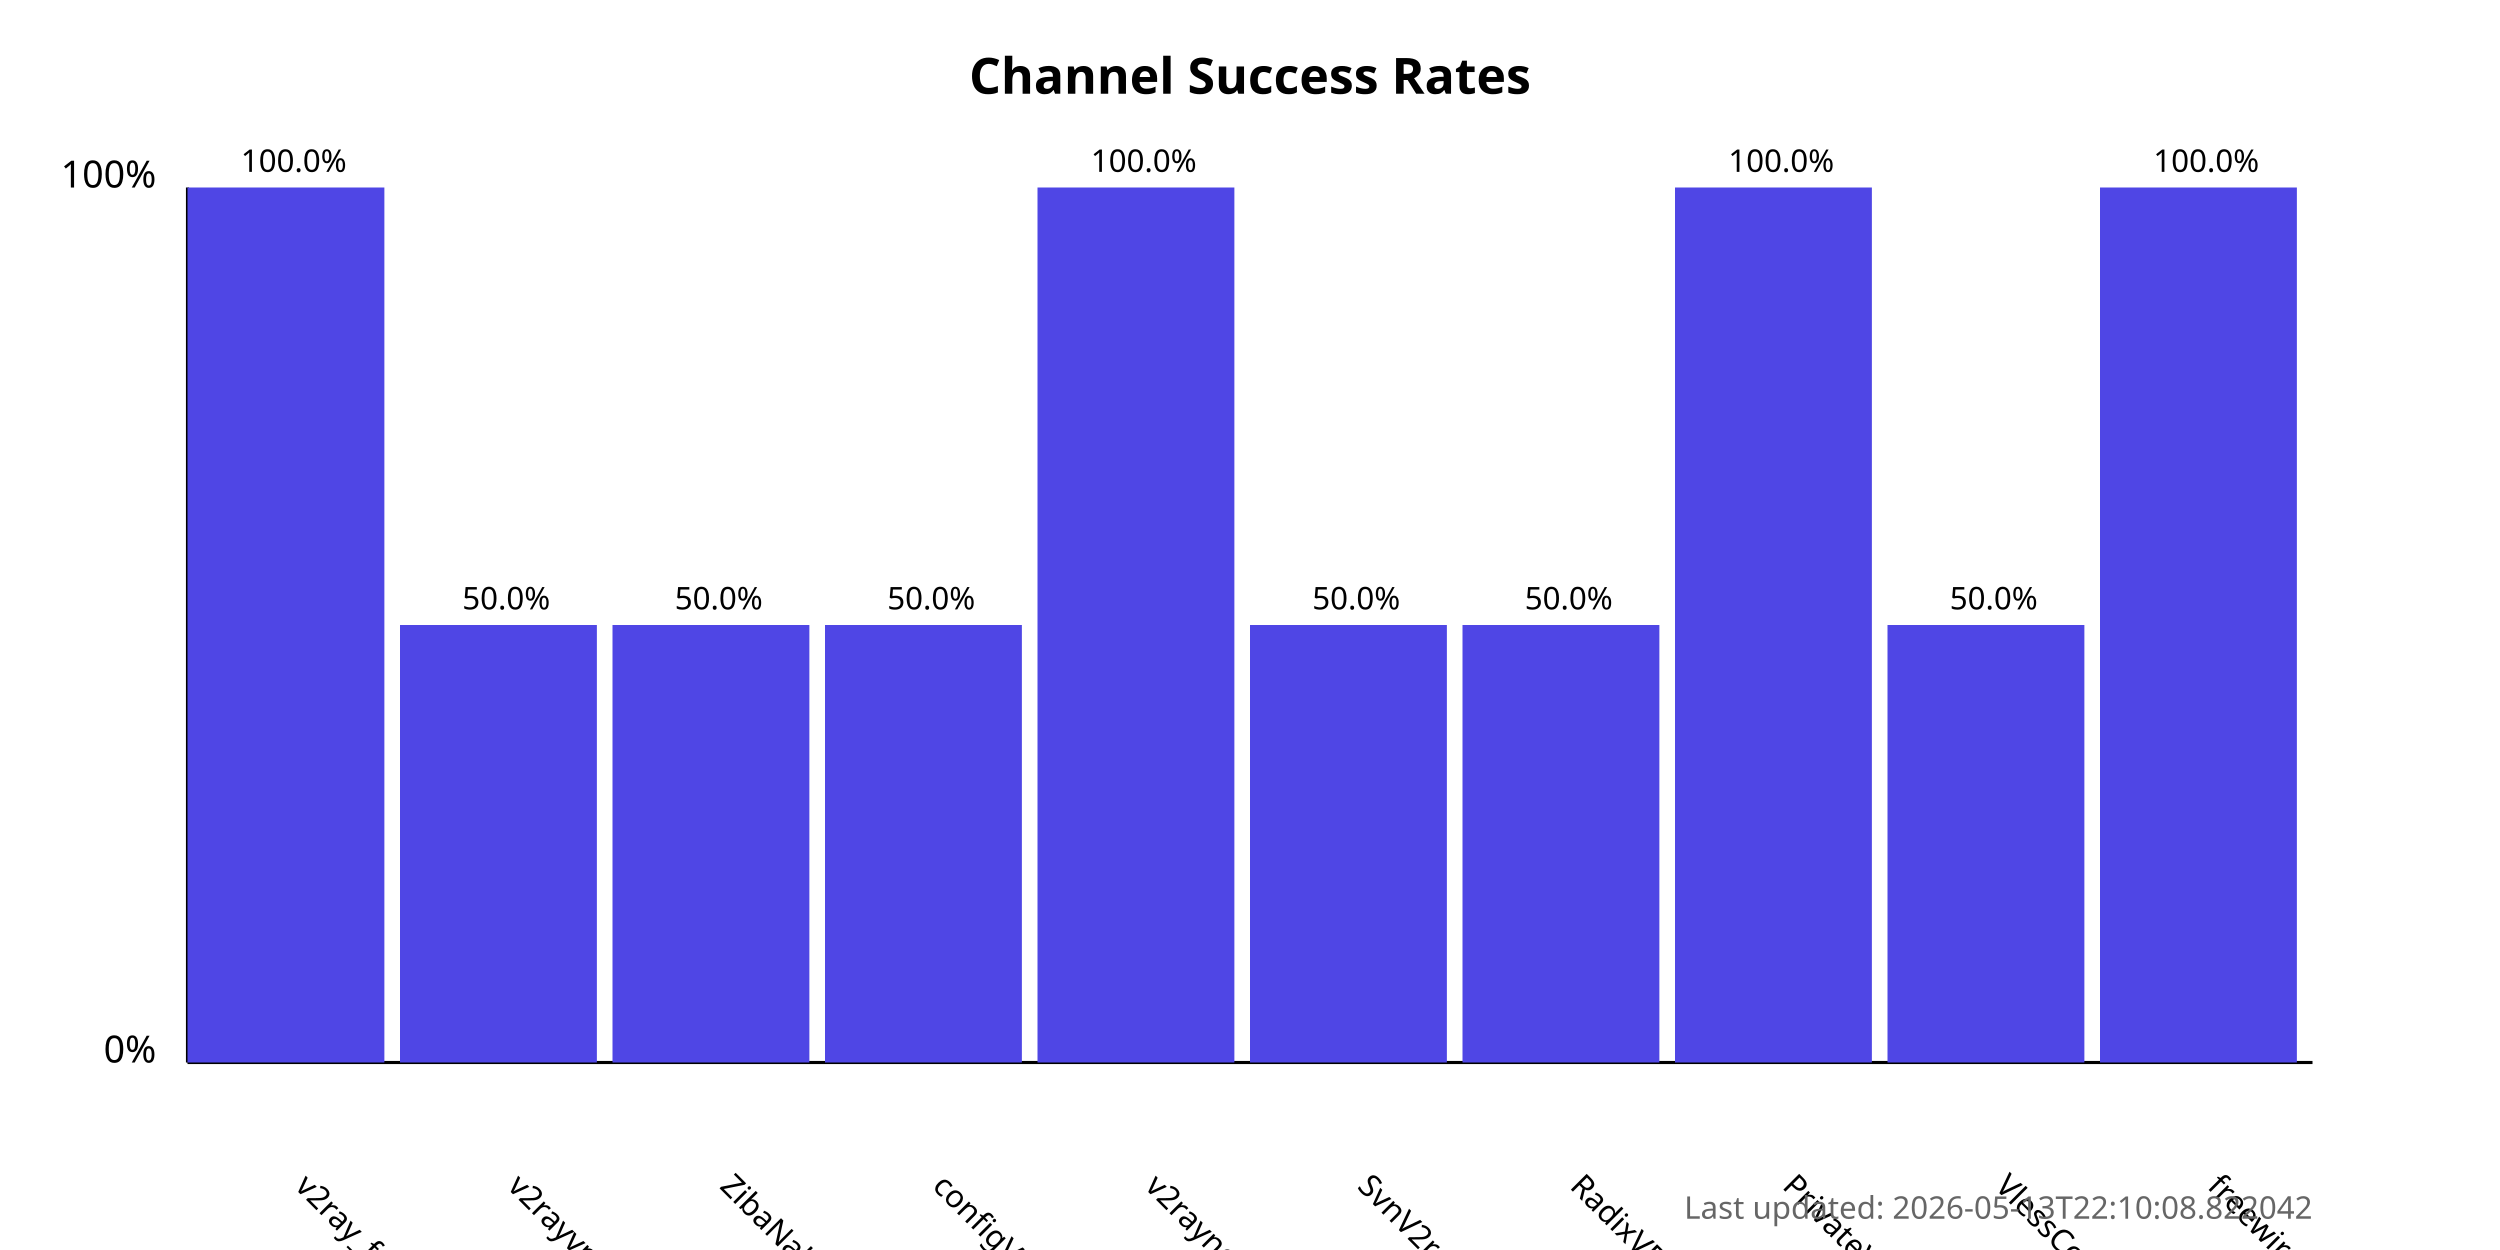
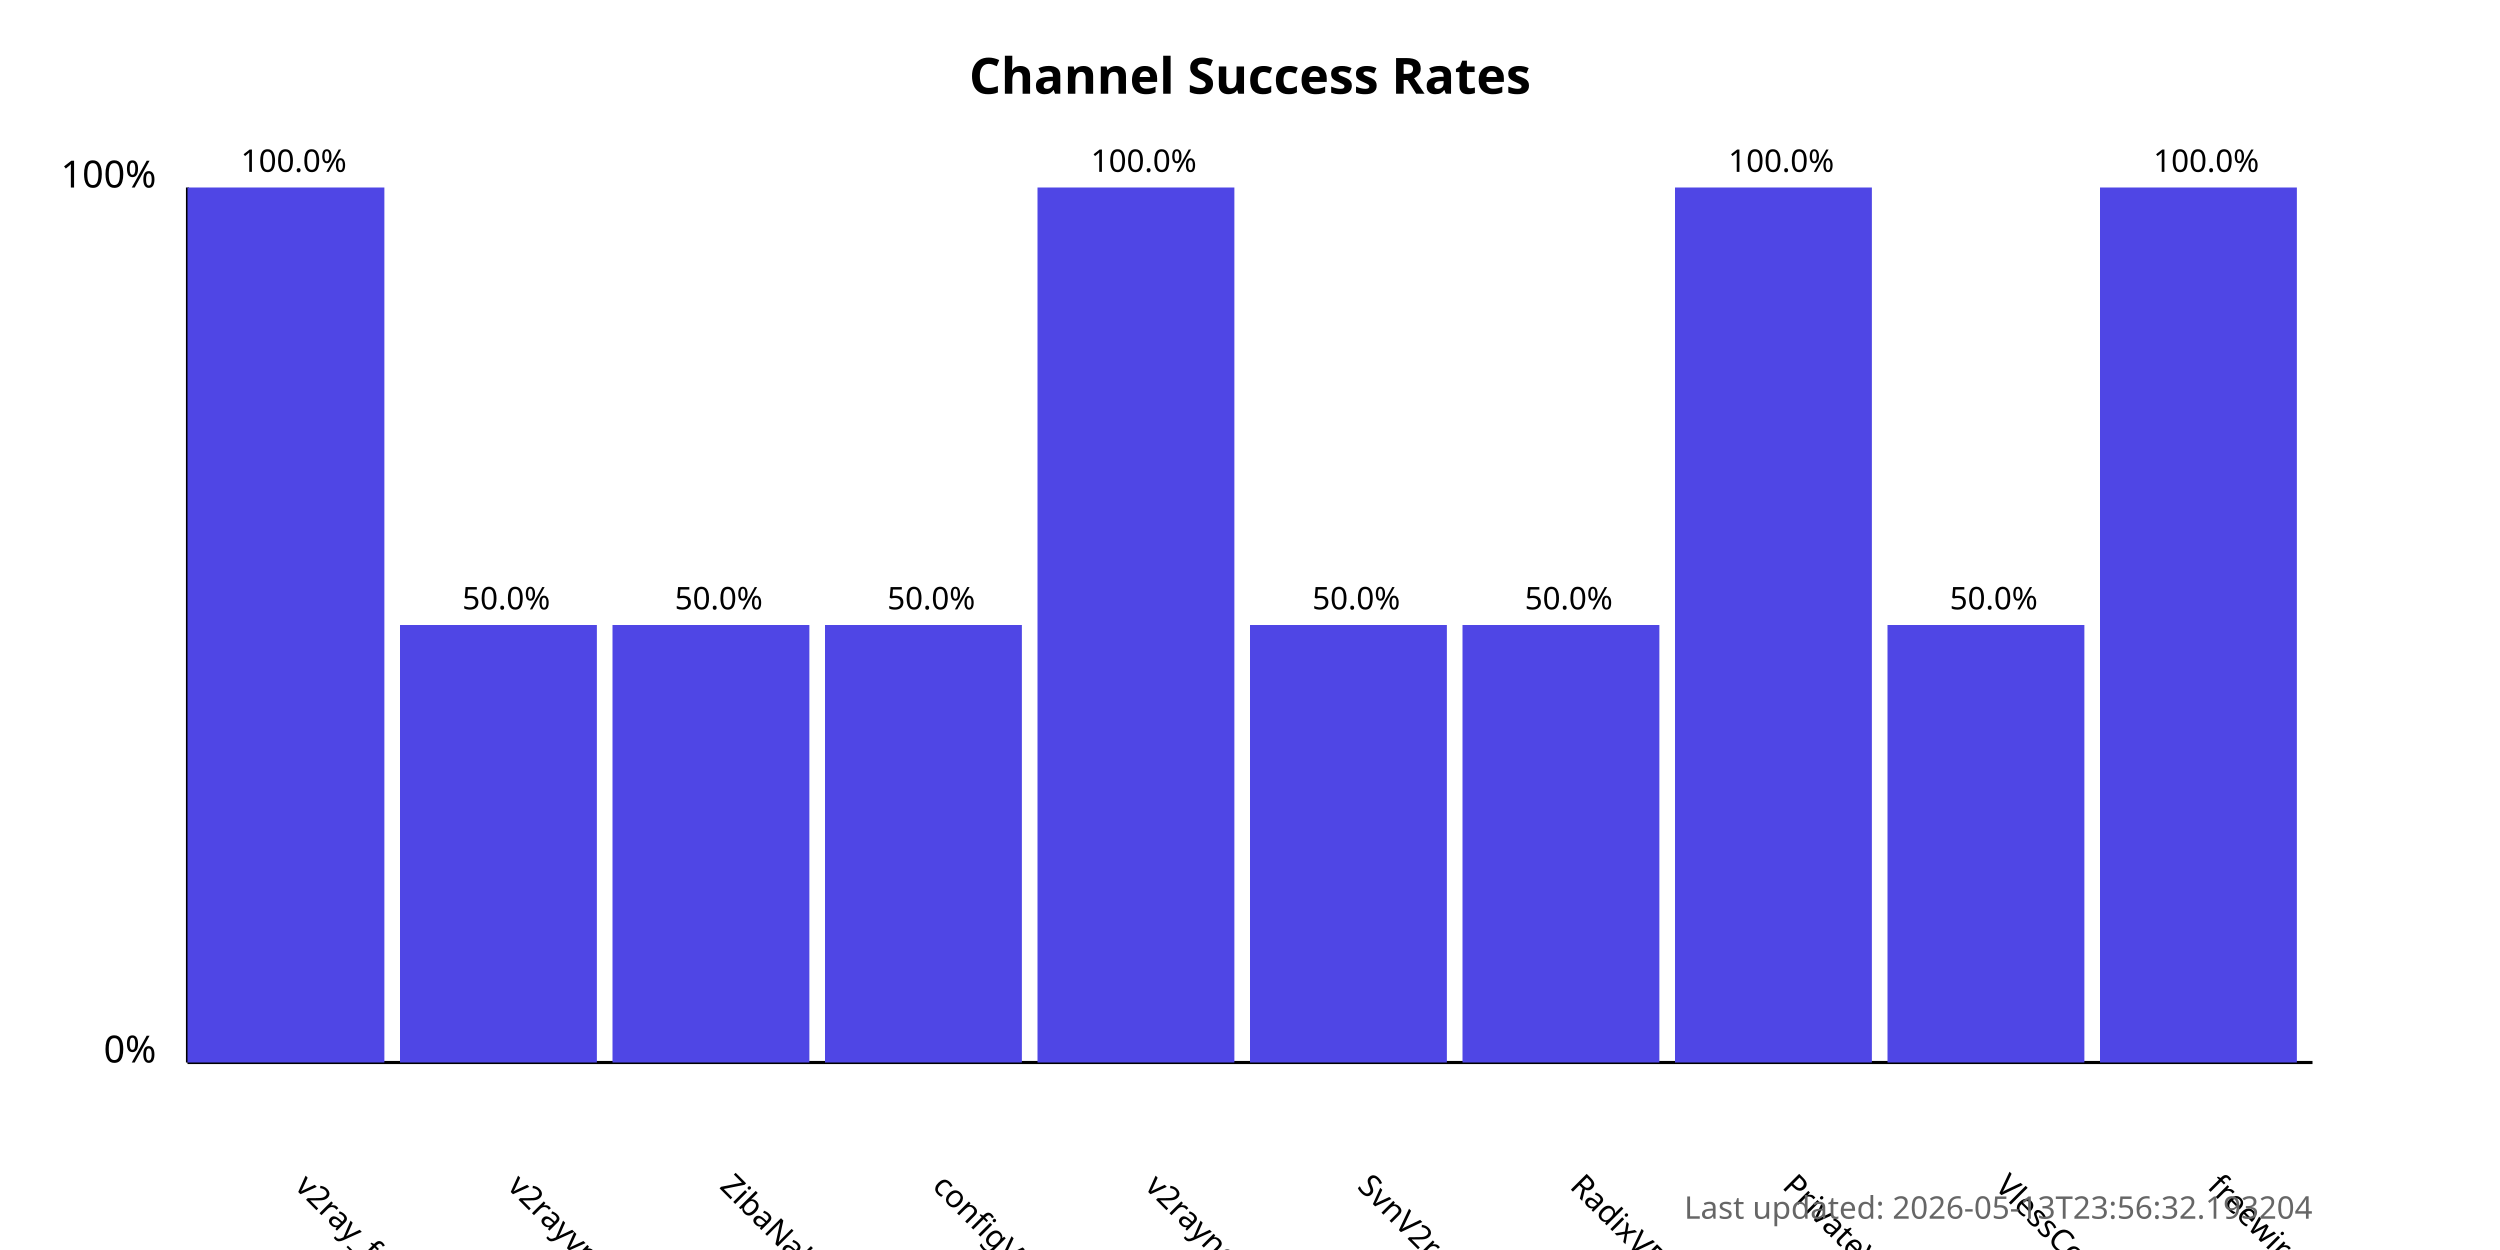
<svg xmlns="http://www.w3.org/2000/svg" width="800" height="400">
  <style>
            .chart-title { font: bold 16px sans-serif; }
            .axis-label { font: 12px sans-serif; }
            .tick-label { font: 10px sans-serif; }
            .bar { fill: #4f46e5; }
            .bar:hover { fill: #6366f1; }
            .timestamp { font: 10px sans-serif; fill: #666; }
        </style>
  <text x="400.0" y="30" text-anchor="middle" class="chart-title">
            Channel Success Rates
        </text>
  <line x1="60" y1="340" x2="60" y2="60" stroke="black" stroke-width="1" />
  <line x1="60" y1="340" x2="740" y2="340" stroke="black" stroke-width="1" />
  <text x="50" y="340" text-anchor="end" class="axis-label">0%</text>
  <text x="50" y="60" text-anchor="end" class="axis-label">100%</text>
  <g>
    <rect x="60" y="60.0" width="63.0" height="280.0" class="bar" />
    <text x="94.0" y="380" transform="rotate(45, 94.0, 380)" text-anchor="start" class="tick-label">
                v2ray_free_conf
            </text>
    <text x="94.0" y="55.0" text-anchor="middle" class="tick-label">
                100.0%
            </text>
  </g>
  <g>
    <rect x="128.0" y="200.0" width="63.0" height="140.0" class="bar" />
    <text x="162.0" y="380" transform="rotate(45, 162.0, 380)" text-anchor="start" class="tick-label">
                v2rayvpno
            </text>
    <text x="162.0" y="195.0" text-anchor="middle" class="tick-label">
                50.0%
            </text>
  </g>
  <g>
    <rect x="196.0" y="200.0" width="63.0" height="140.0" class="bar" />
    <text x="230.0" y="380" transform="rotate(45, 230.0, 380)" text-anchor="start" class="tick-label">
                ZibaNabz
            </text>
    <text x="230.0" y="195.0" text-anchor="middle" class="tick-label">
                50.0%
            </text>
  </g>
  <g>
    <rect x="264.0" y="200.0" width="63.0" height="140.0" class="bar" />
    <text x="298.0" y="380" transform="rotate(45, 298.0, 380)" text-anchor="start" class="tick-label">
                configV2rayForFree
            </text>
    <text x="298.0" y="195.0" text-anchor="middle" class="tick-label">
                50.0%
            </text>
  </g>
  <g>
    <rect x="332.0" y="60.0" width="63.0" height="280.0" class="bar" />
    <text x="366.0" y="380" transform="rotate(45, 366.0, 380)" text-anchor="start" class="tick-label">
                v2rayngvpn
            </text>
    <text x="366.0" y="55.0" text-anchor="middle" class="tick-label">
                100.0%
            </text>
  </g>
  <g>
    <rect x="400.0" y="200.0" width="63.0" height="140.0" class="bar" />
    <text x="434.0" y="380" transform="rotate(45, 434.0, 380)" text-anchor="start" class="tick-label">
                SvnV2ray
            </text>
    <text x="434.0" y="195.0" text-anchor="middle" class="tick-label">
                50.0%
            </text>
  </g>
  <g>
    <rect x="468.0" y="200.0" width="63.0" height="140.0" class="bar" />
    <text x="502.0" y="380" transform="rotate(45, 502.0, 380)" text-anchor="start" class="tick-label">
                RadixVPN
            </text>
    <text x="502.0" y="195.0" text-anchor="middle" class="tick-label">
                50.0%
            </text>
  </g>
  <g>
    <rect x="536.0" y="60.0" width="63.0" height="280.0" class="bar" />
    <text x="570.0" y="380" transform="rotate(45, 570.0, 380)" text-anchor="start" class="tick-label">
                PrivateVPNs
            </text>
    <text x="570.0" y="55.0" text-anchor="middle" class="tick-label">
                100.0%
            </text>
  </g>
  <g>
    <rect x="604.0" y="200.0" width="63.0" height="140.0" class="bar" />
    <text x="638.0" y="380" transform="rotate(45, 638.0, 380)" text-anchor="start" class="tick-label">
                VlessConfig
            </text>
    <text x="638.0" y="195.0" text-anchor="middle" class="tick-label">
                50.0%
            </text>
  </g>
  <g>
    <rect x="672.0" y="60.0" width="63.0" height="280.0" class="bar" />
    <text x="706.0" y="380" transform="rotate(45, 706.0, 380)" text-anchor="start" class="tick-label">
                freewireguard
            </text>
    <text x="706.0" y="55.0" text-anchor="middle" class="tick-label">
                100.0%
            </text>
  </g>
  <text x="740" y="390" text-anchor="end" class="timestamp">
-             Last updated: 2026-05-13T22:10:08.822042
+             Last updated: 2026-05-13T23:56:32.193204
        </text>
</svg>
